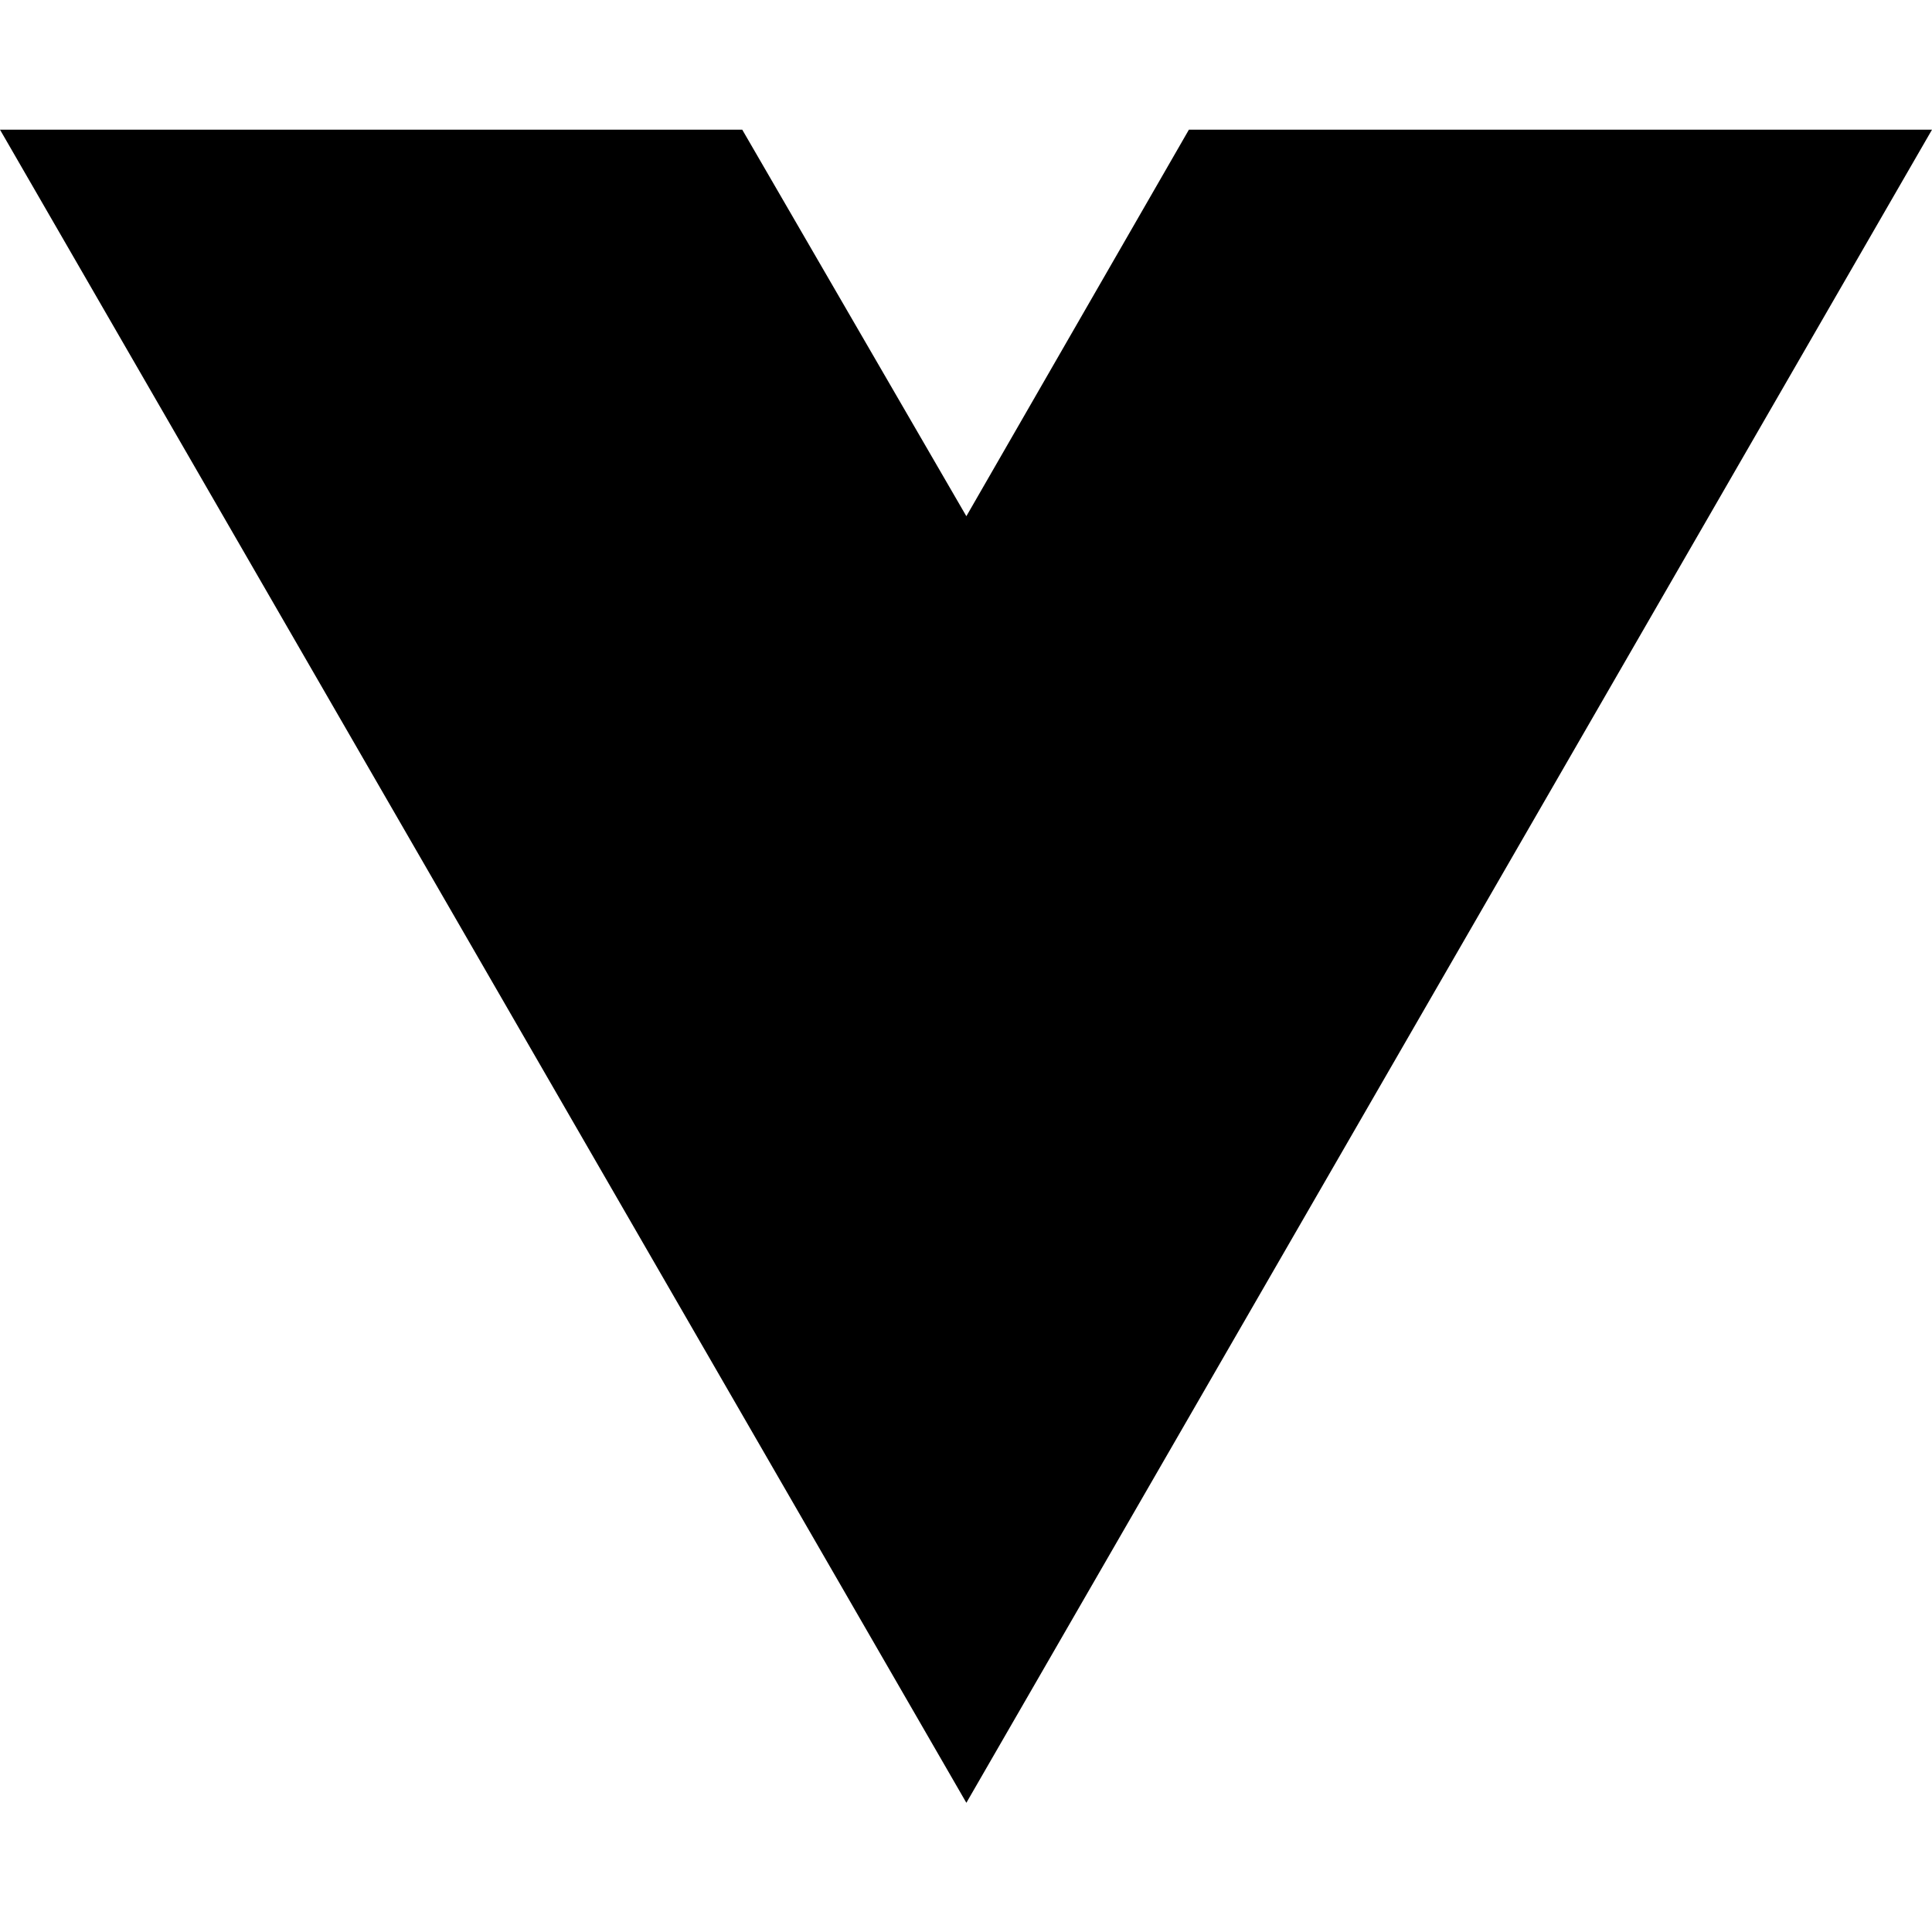
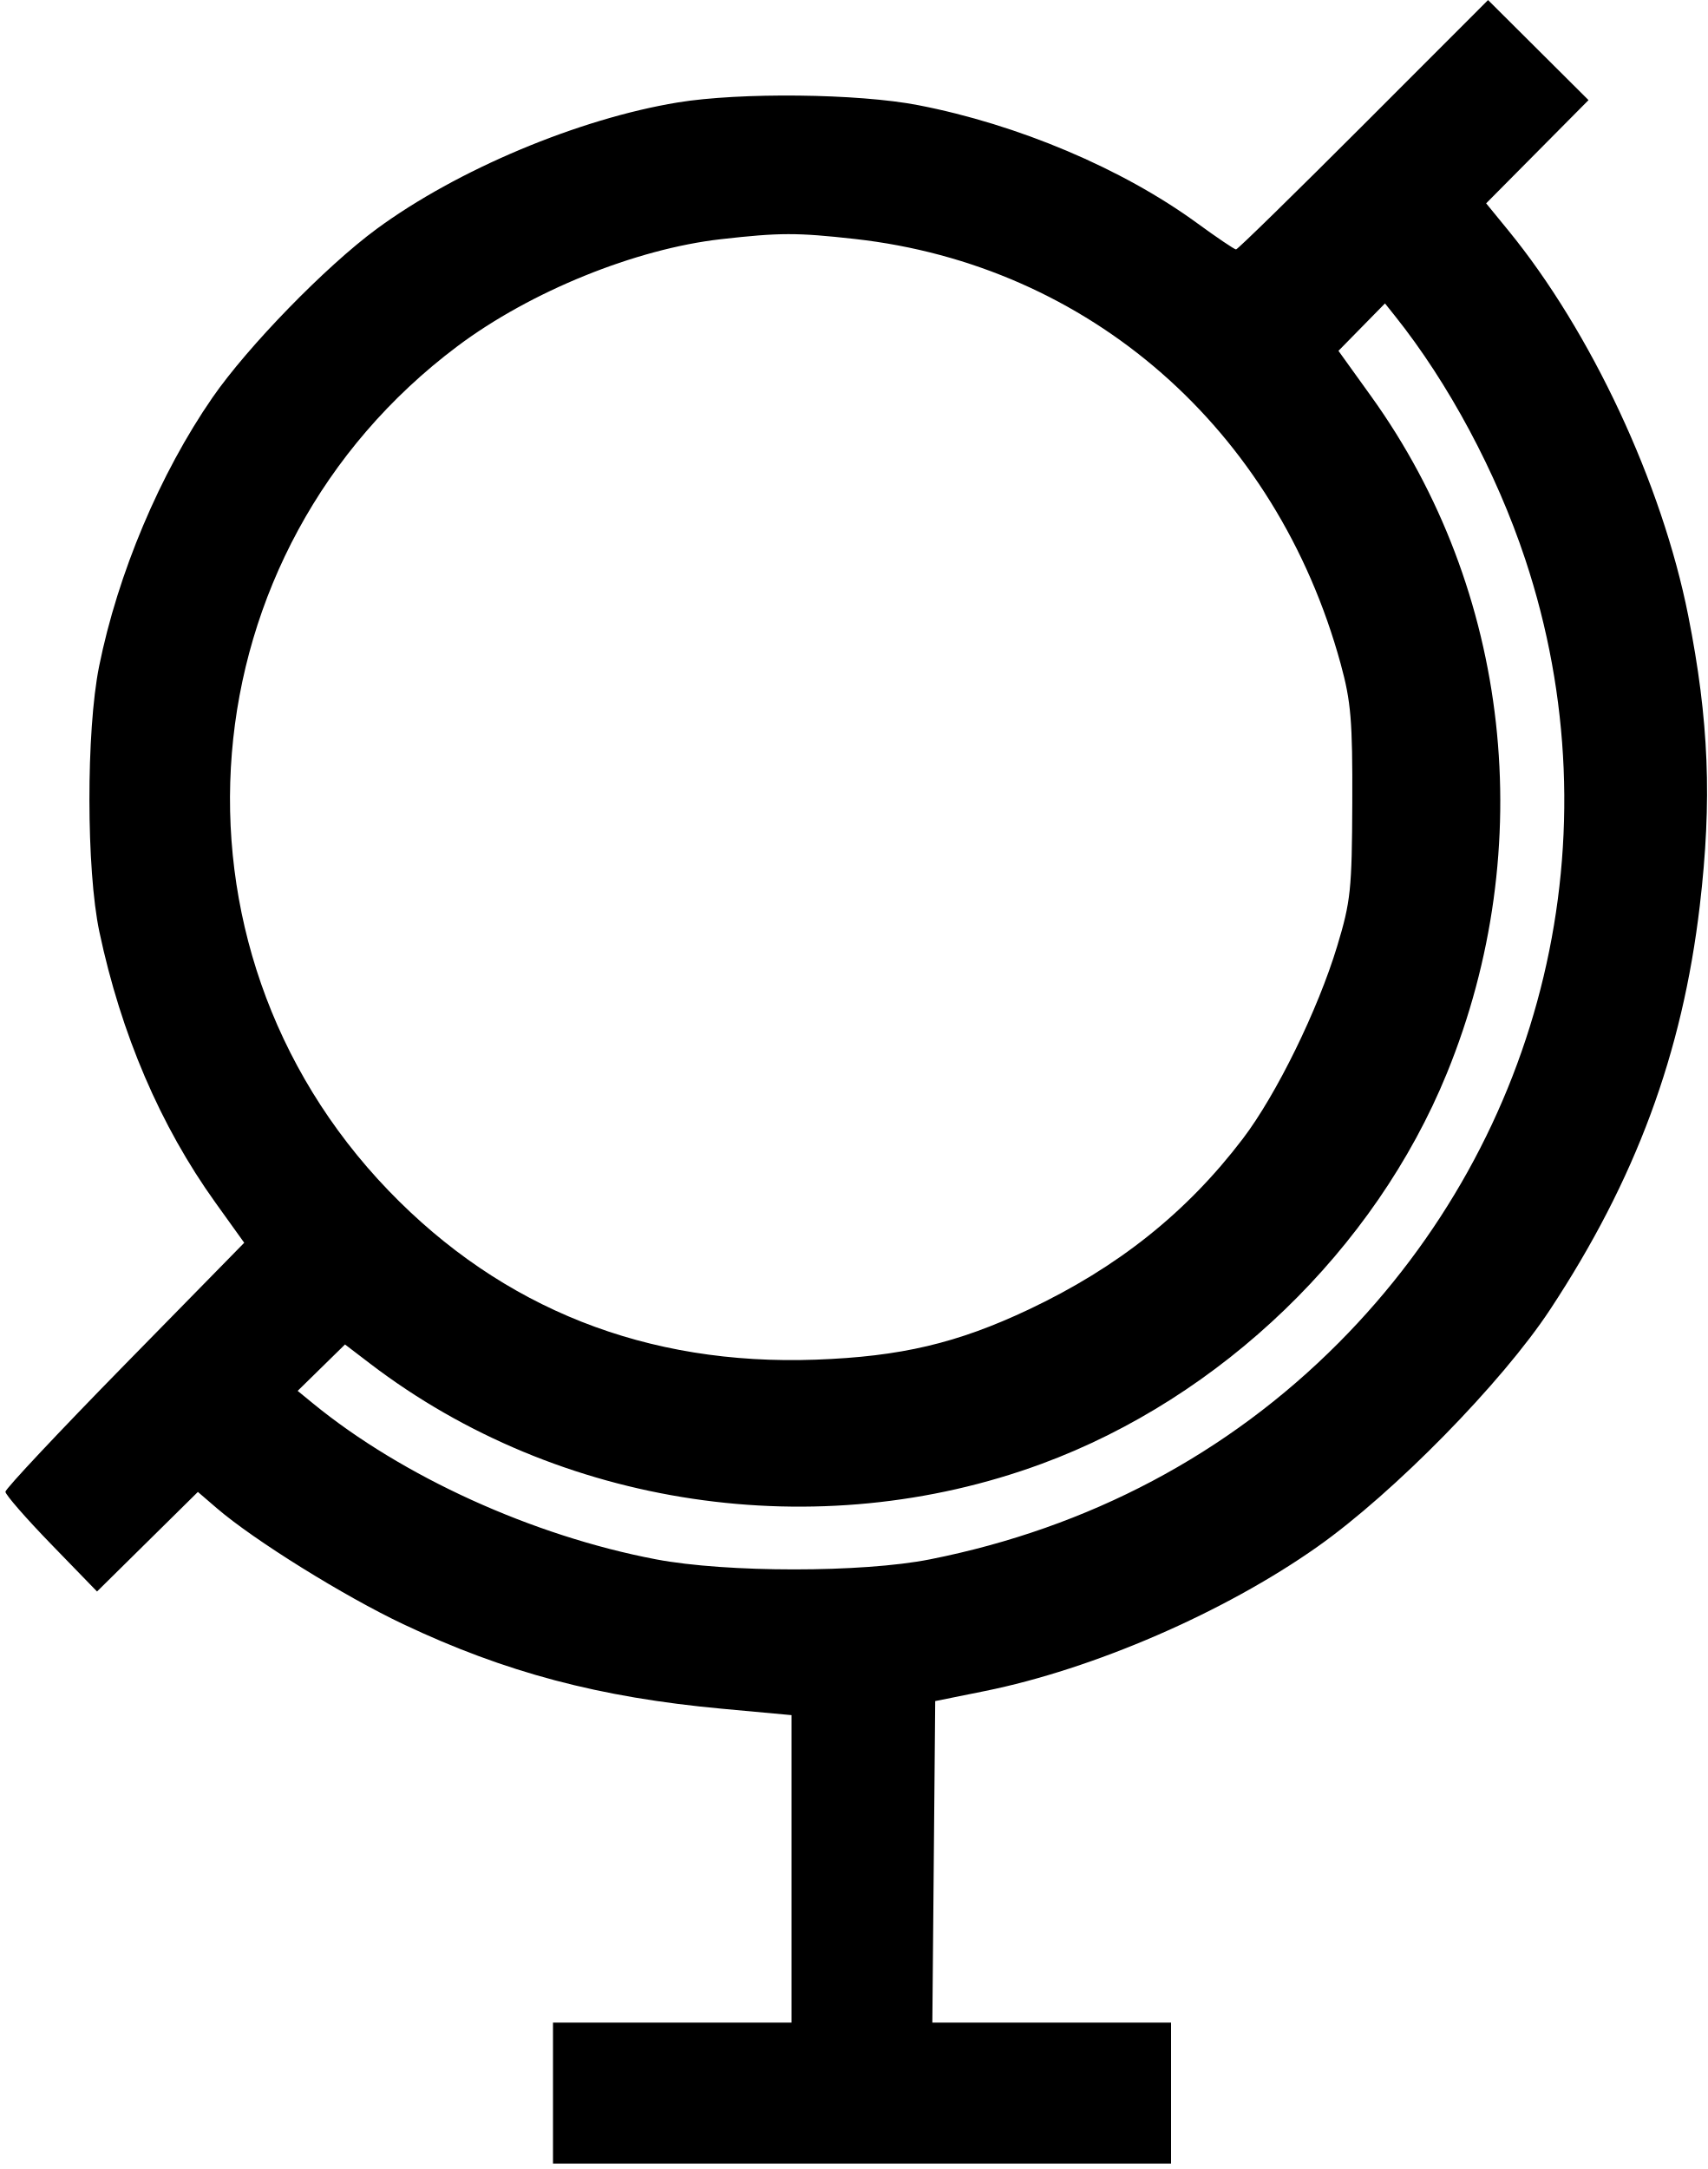
- <svg xmlns="http://www.w3.org/2000/svg" width="16" height="16" viewBox="0 0 16 16" fill="none">
-   <path d="M8.003 14.93L0 1.074H6.147L8.003 4.275L9.846 1.074H16L8.003 14.93Z" fill="black" />
+ <svg xmlns="http://www.w3.org/2000/svg" width="315" height="400" viewBox="0 0 315 400" version="1.1">
+   <path d="M 251.495 23.005 C 238.857 35.652, 228.278 46, 227.987 46 C 227.695 46, 224.443 43.803, 220.760 41.117 C 206.987 31.077, 187.755 22.950, 169.339 19.389 C 158.259 17.246, 136.518 17.004, 125 18.896 C 106.702 21.900, 84.306 31.309, 69.462 42.227 C 60.097 49.115, 45.696 63.908, 39.185 73.326 C 29.503 87.332, 21.726 105.773, 18.275 122.906 C 15.875 134.822, 15.903 160.397, 18.328 171.836 C 22.336 190.741, 29.565 207.608, 39.730 221.776 L 45.047 229.187 23.024 251.655 C 10.911 264.013, 1 274.565, 1 275.105 C 1 275.645, 4.802 280.004, 9.449 284.793 L 17.897 293.500 27.199 284.318 L 36.500 275.136 40 278.146 C 46.836 284.026, 63.406 294.332, 74.373 299.524 C 93.180 308.429, 110.587 313.042, 133.250 315.127 L 146 316.300 146 344.650 L 146 373 124 373 L 102 373 102 386 L 102 399 159 399 L 216 399 216 386 L 216 373 193.985 373 L 171.970 373 172.235 343.355 L 172.500 313.709 181.613 311.869 C 201.730 307.805, 225.857 297.342, 243 285.247 C 257.127 275.279, 277.022 255.001, 285.920 241.500 C 301.705 217.552, 310.306 194.343, 313.528 167.006 C 315.811 147.630, 315.217 132.795, 311.387 113.500 C 306.554 89.159, 293.474 61.168, 278.208 42.500 L 274.120 37.500 283.561 27.981 L 293.002 18.462 283.737 9.236 L 274.473 0.011 251.495 23.005 M 133 44.109 C 117.189 45.901, 97.834 53.757, 84.385 63.840 C 33.974 101.636, 28.048 174.280, 71.681 219.579 C 92.637 241.335, 119.313 251.883, 150.500 250.744 C 166.139 250.173, 176.550 247.722, 189.698 241.517 C 206.166 233.745, 218.895 223.600, 229.240 210 C 235.440 201.850, 243.085 186.249, 246.639 174.500 C 249.137 166.238, 249.366 164.066, 249.428 148 C 249.487 132.918, 249.191 129.386, 247.289 122.434 C 235.424 79.074, 200.904 48.890, 157.666 44.069 C 146.971 42.876, 143.835 42.882, 133 44.109 M 251.168 60.329 L 246.878 64.700 252.917 73.100 C 278.610 108.834, 283.907 156.212, 266.873 197.940 C 253.615 230.418, 225.261 257.736, 192.133 269.951 C 150.836 285.178, 103.080 278.060, 68.285 251.492 L 63.636 247.941 59.270 252.221 L 54.904 256.500 57.702 258.791 C 74.209 272.308, 98.244 283.235, 121 287.568 C 133.984 290.040, 159.051 290.044, 171.500 287.576 C 200.828 281.762, 226.506 268.160, 246.937 247.616 C 284.979 209.365, 298.182 153.902, 281.329 103.139 C 276.006 87.102, 267.184 70.634, 257.274 58.228 L 255.459 55.957 251.168 60.329" stroke="none" fill="black" fill-rule="evenodd" />
</svg>
